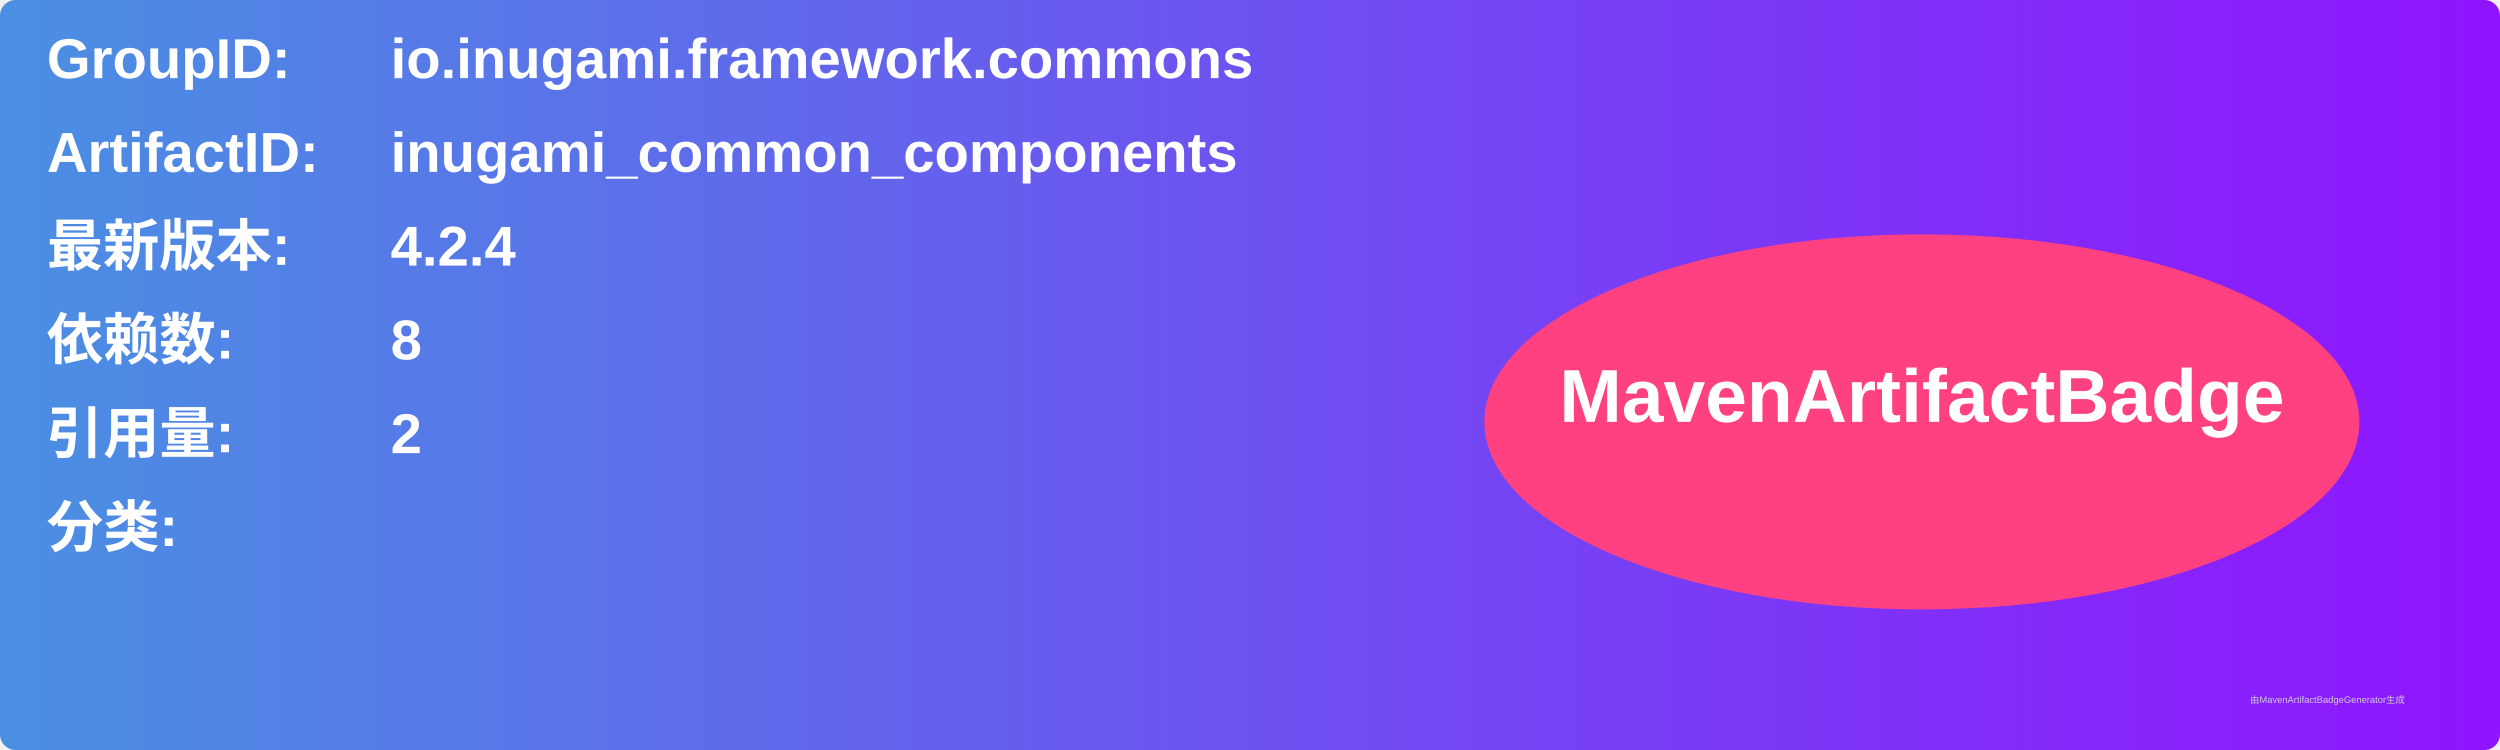
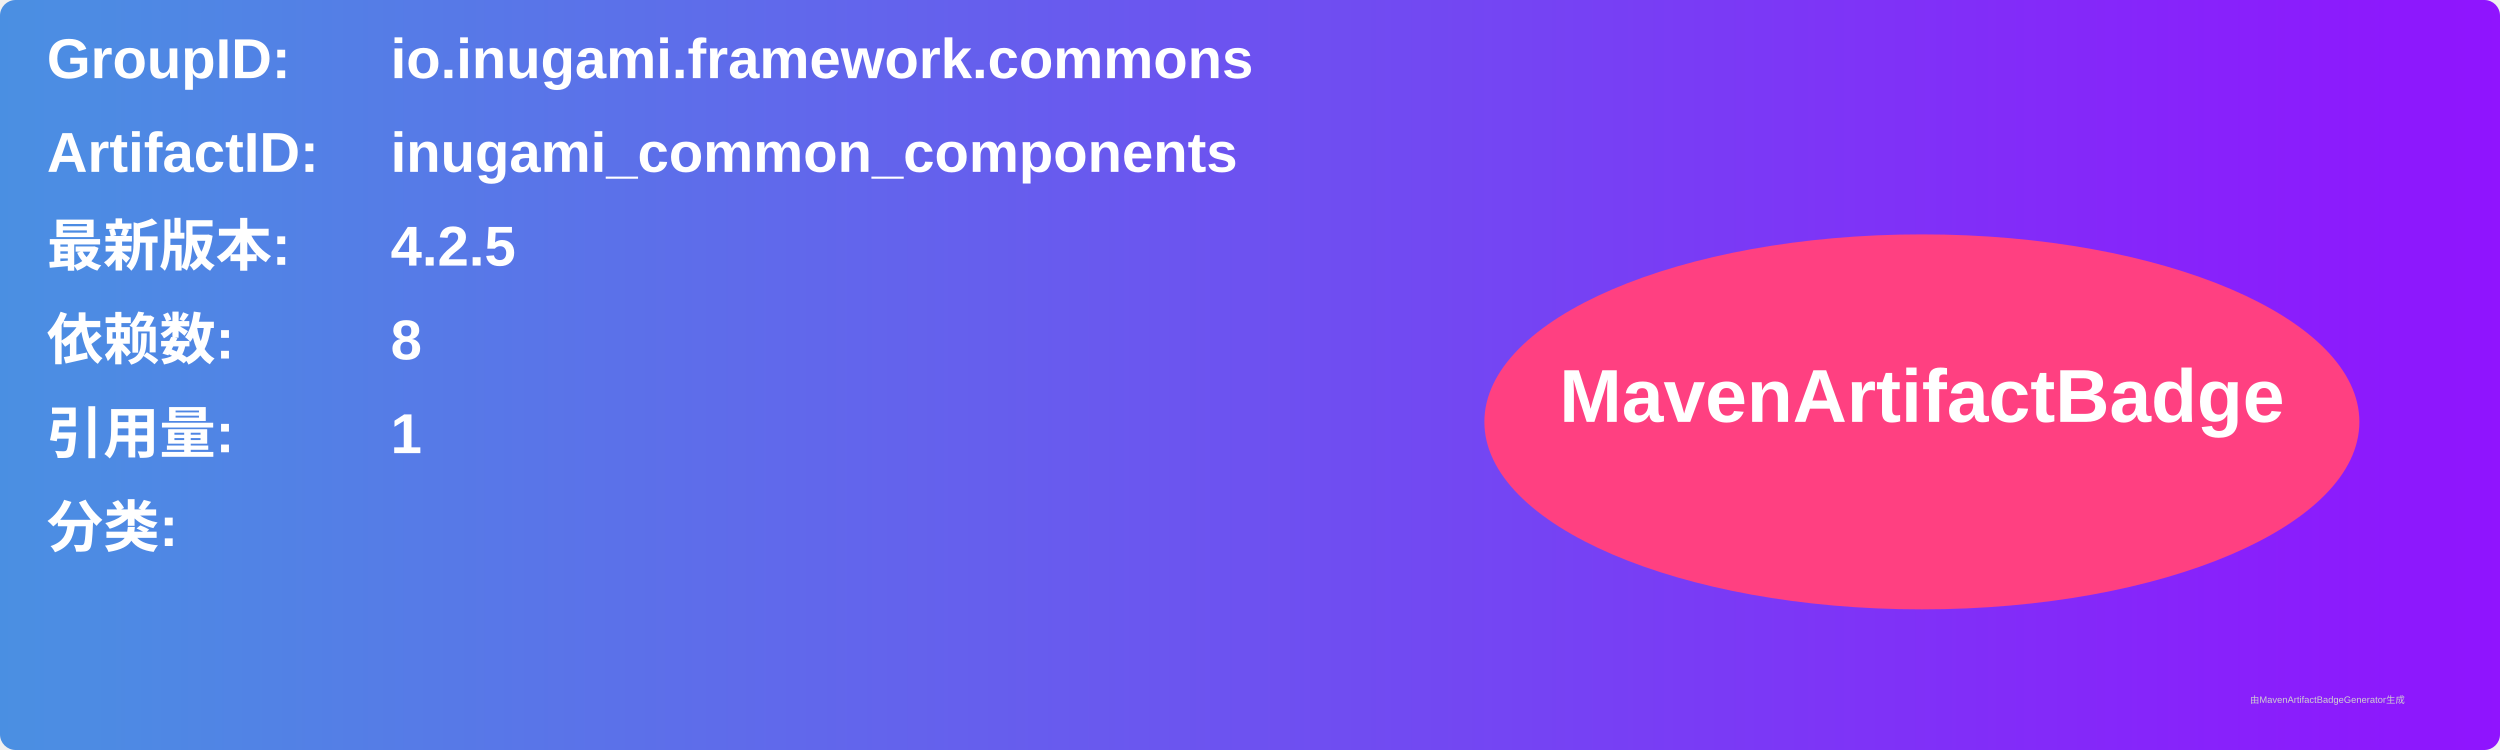
<svg xmlns="http://www.w3.org/2000/svg" width="800" height="240" viewBox="0 0 800 240">
  <linearGradient id="grad" x1="0%" y1="0%" x2="100%" y2="0%">
    <stop offset="0%" stop-color="#4a90e2" />
    <stop offset="100%" stop-color="#9013fe" />
  </linearGradient>
  <rect width="100%" height="100%" rx="5" ry="5" fill="url(#grad)" />
  <g transform="translate(15, 15)">
    <text x="0" y="10" font-family="Arial" font-size="18" fill="white" font-weight="bold" width="260">GroupID:</text>
    <text x="110" y="10" font-family="Arial" font-size="18" fill="white" font-weight="bold" width="460">io.inugami.framework.commons</text>
    <text x="0" y="40" font-family="Arial" font-size="18" fill="white" font-weight="bold" width="260">ArtifactID:</text>
    <text x="110" y="40" font-family="Arial" font-size="18" fill="white" font-weight="bold" width="460">inugami_common_components</text>
    <text x="0" y="70" font-family="Arial" font-size="18" fill="white" font-weight="bold">最新版本:</text>
    <text x="110" y="70" font-family="Arial" font-size="18" fill="white" font-weight="bold">
-       <tspan font-weight="bold">4.2.4</tspan>
+       <tspan font-weight="bold">4.2.5</tspan>
    </text>
    <text x="0" y="100" font-family="Arial" font-size="18" fill="white" font-weight="bold">依赖数: </text>
    <text x="110" y="100" font-family="Arial" font-size="18" fill="white">
      <tspan font-weight="bold">8</tspan>
    </text>
    <text x="0" y="130" font-family="Arial" font-size="18" fill="white" font-weight="bold">引用量: </text>
    <text x="110" y="130" font-family="Arial" font-size="18" fill="white">
-       <tspan font-weight="bold">2</tspan>
+       <tspan font-weight="bold">1</tspan>
    </text>
    <text x="0" y="160" font-family="Arial" font-size="18" fill="white" font-weight="bold">分类:</text>
    <text x="10" y="190" font-family="Arial" font-size="10" fill="white">
      <tspan font-weight="bold" />
    </text>
    <ellipse cx="600" cy="120" rx="140" ry="60" fill="#ff4081" />
    <text x="600" y="120" text-anchor="middle" font-family="Arial" font-size="24" fill="white" font-weight="bold">MavenArtifactBadge</text>
  </g>
  <text x="720" y="225" font-family="Arial" font-size="3" fill="#d0d0d0">由MavenArtifactBadgeGenerator生成</text>
</svg>
